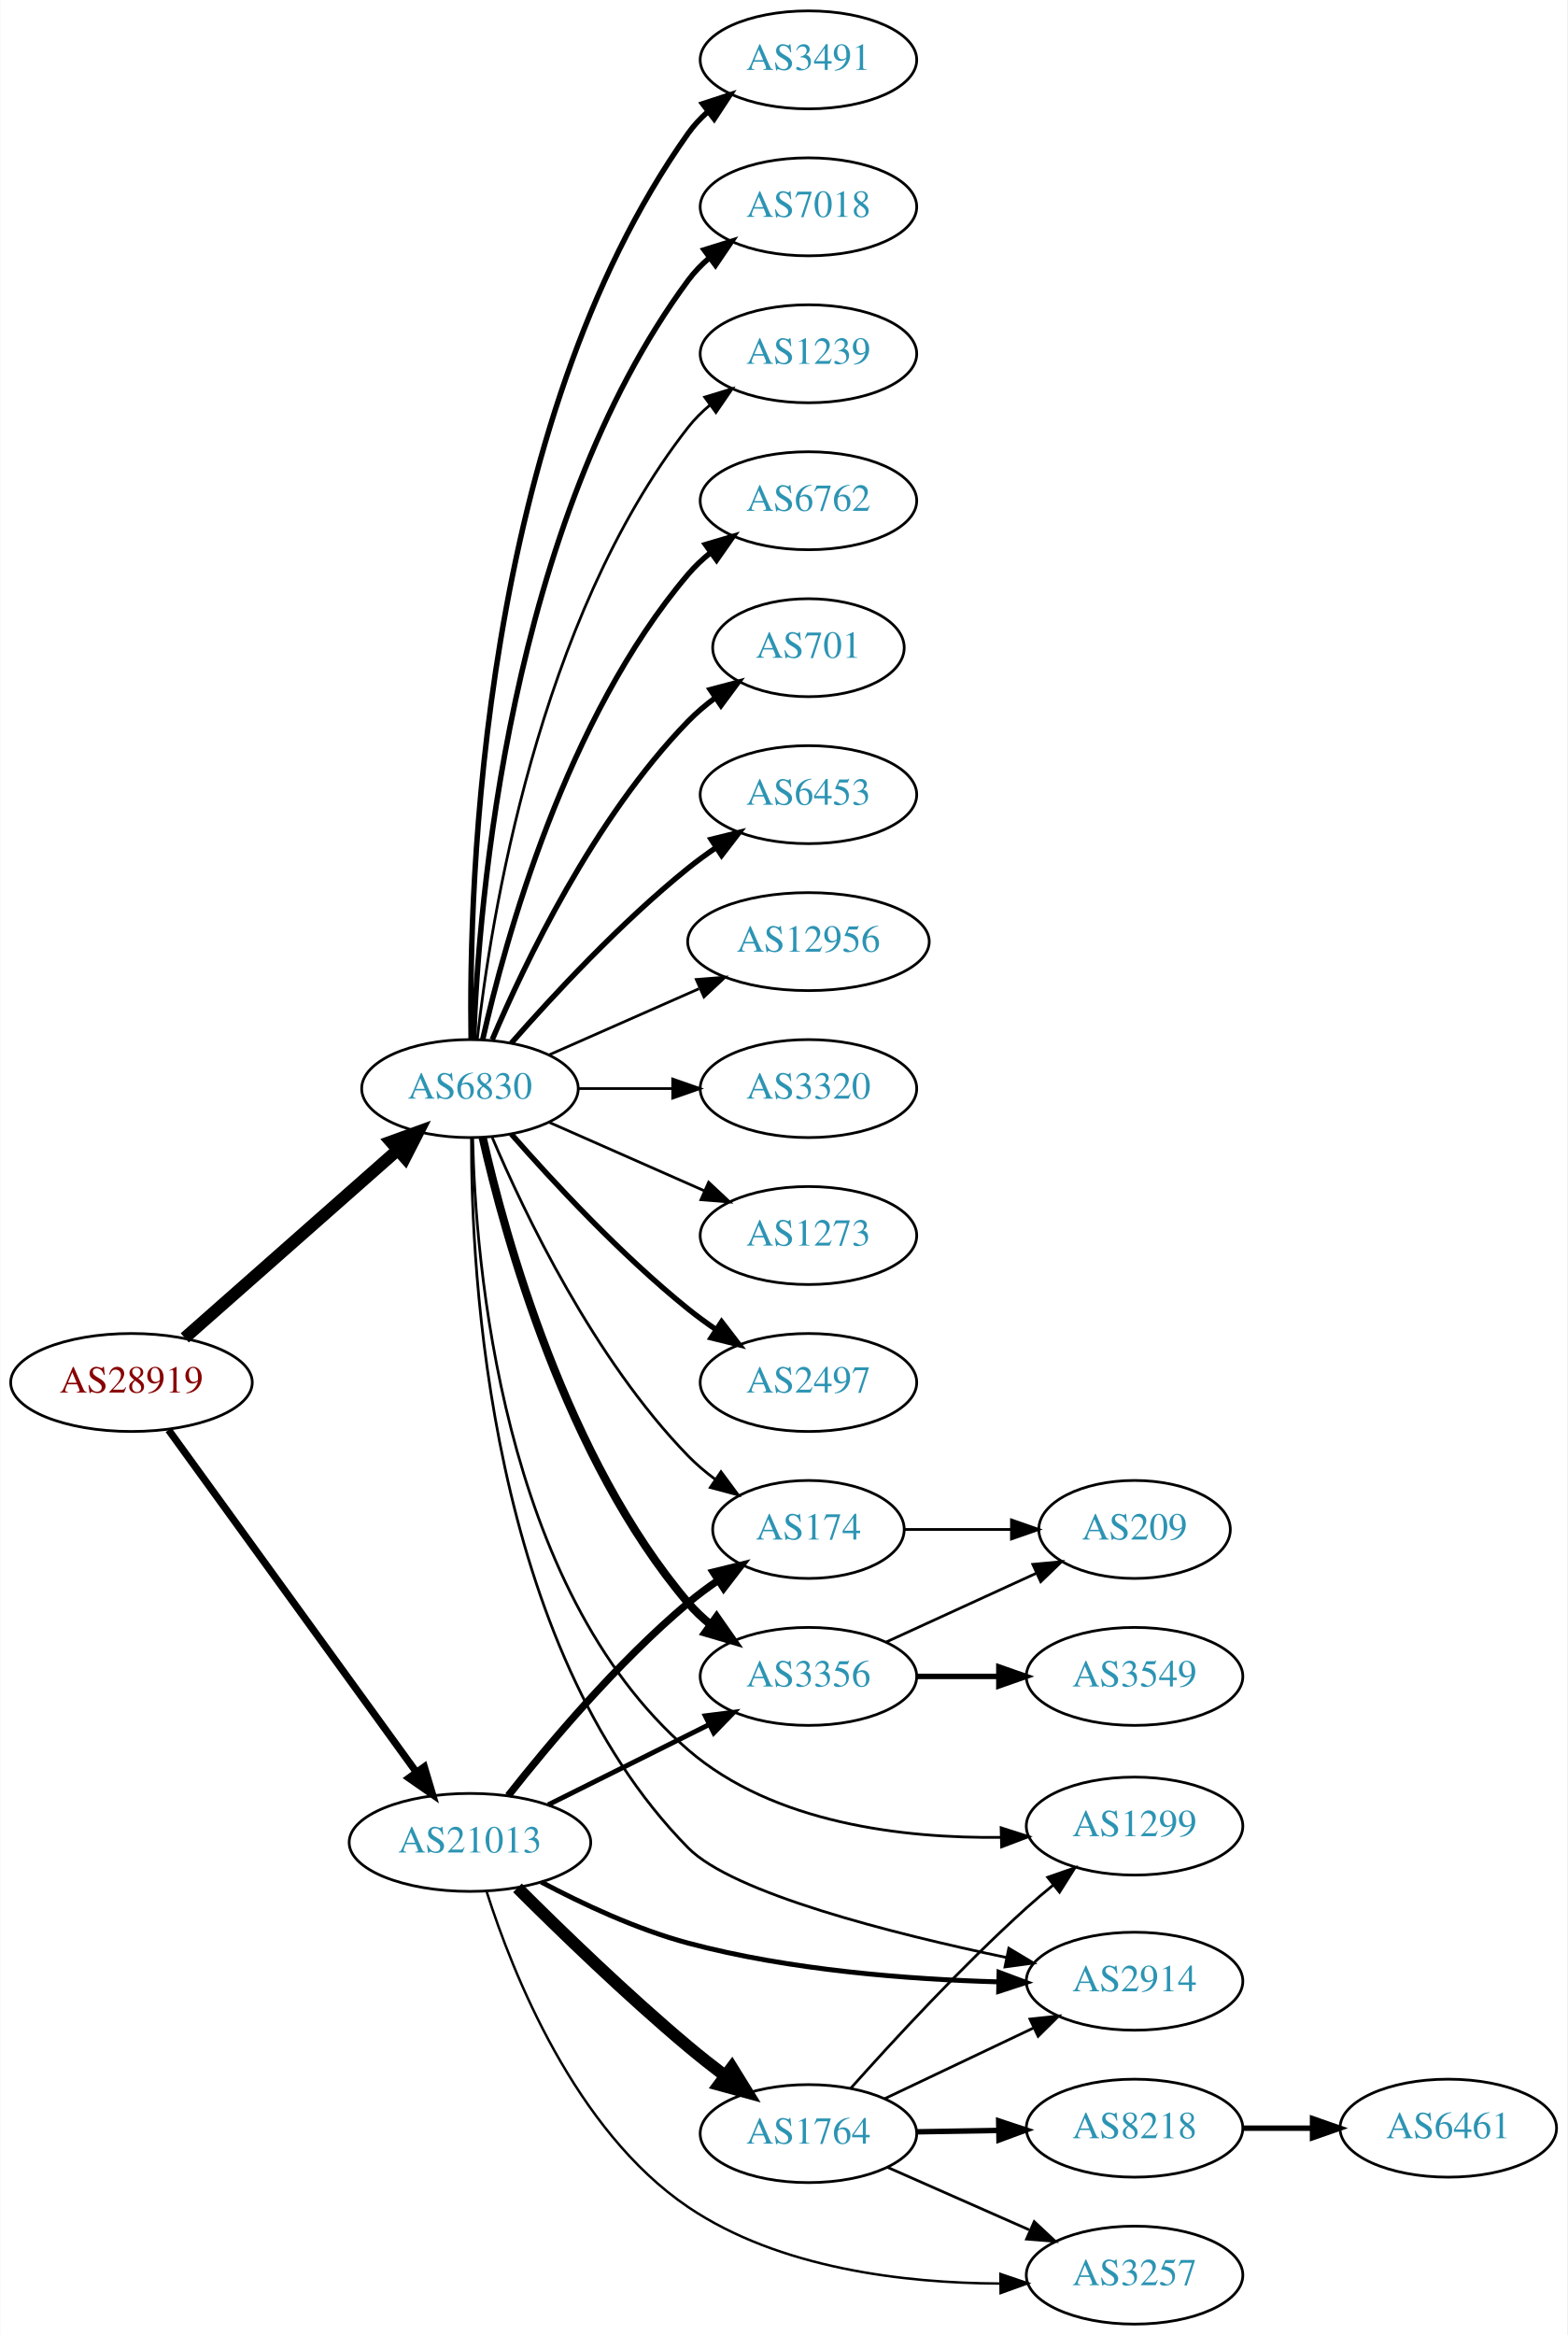
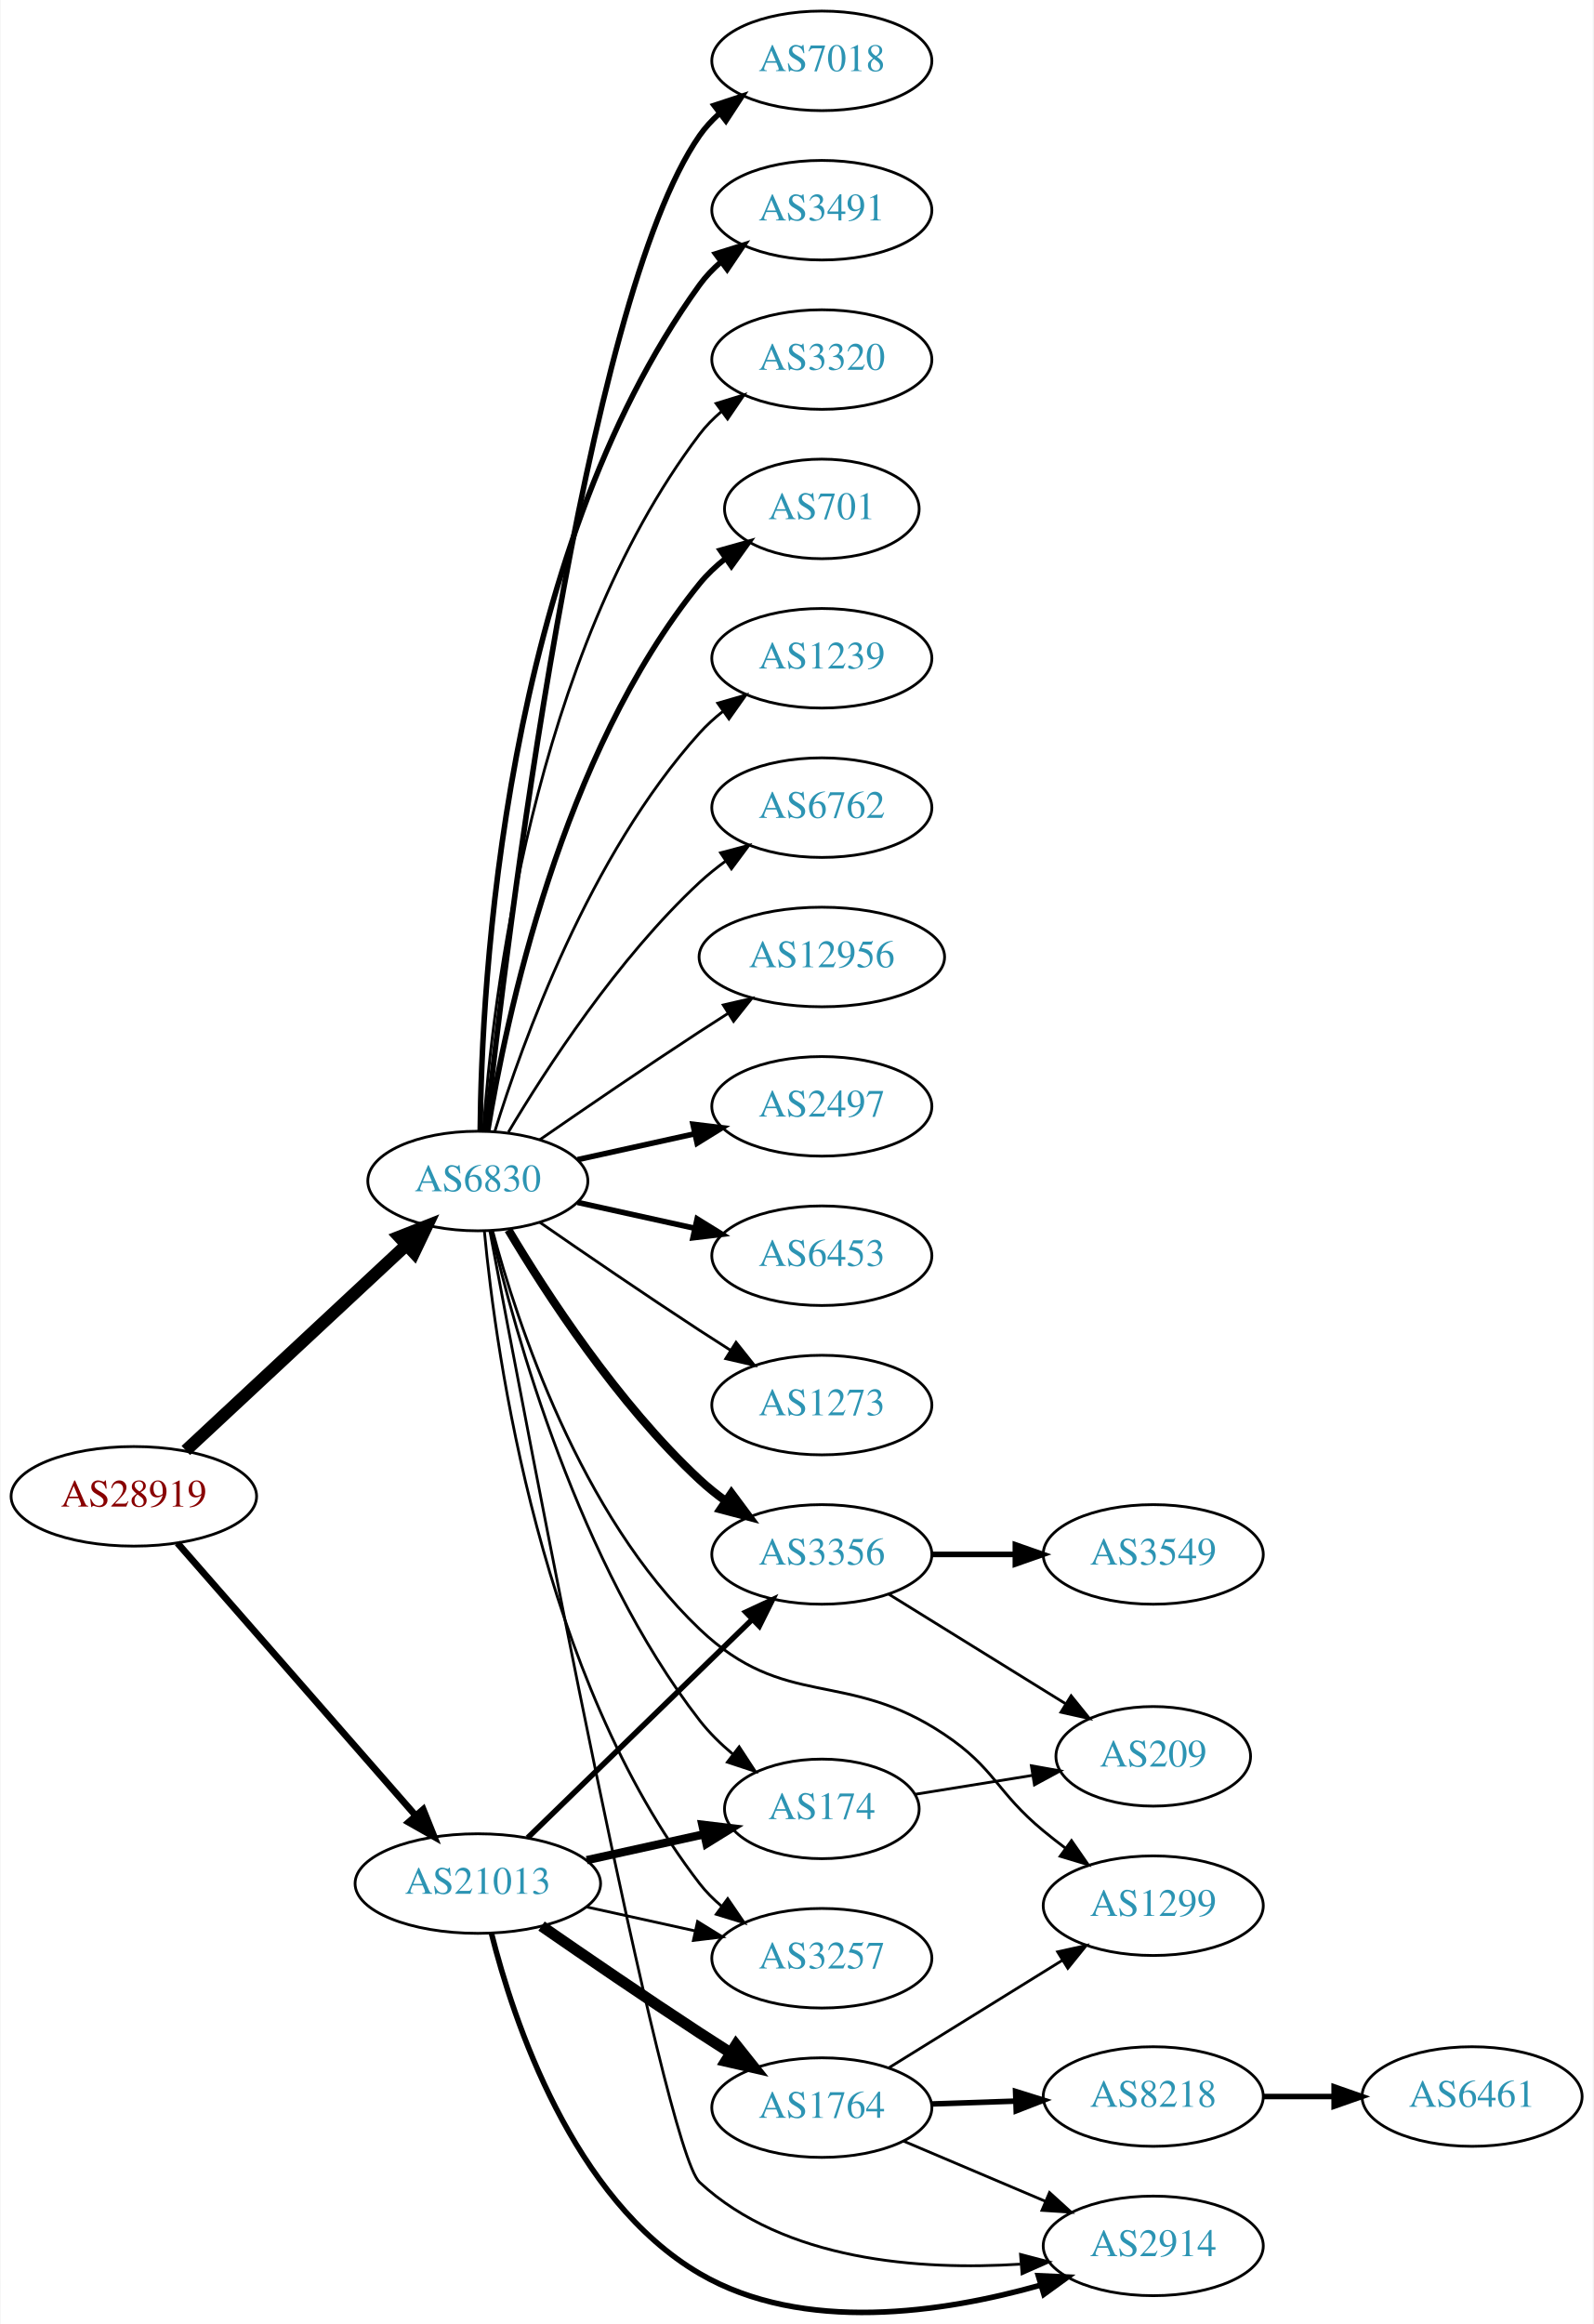
- <svg xmlns="http://www.w3.org/2000/svg" xmlns:xlink="http://www.w3.org/1999/xlink" width="576pt" height="858pt" viewBox="0.00 0.00 575.76 858.00">
-   <g id="graph0" class="graph" transform="scale(1 1) rotate(0) translate(4 854)">
-     <polygon fill="white" stroke="none" points="-4,4 -4,-854 571.762,-854 571.762,4 -4,4" />
+ <svg xmlns="http://www.w3.org/2000/svg" xmlns:xlink="http://www.w3.org/1999/xlink" width="576pt" height="840pt" viewBox="0.00 0.00 575.76 840.24">
+   <g id="graph0" class="graph" transform="scale(1 1) rotate(0) translate(4 836.244)">
+     <polygon fill="white" stroke="none" points="-4,4 -4,-836.244 571.762,-836.244 571.762,4 -4,4" />
    <g id="node1" class="node">
      <g id="a_node1">
        <a xlink:href="/asn/28919" xlink:title="AS28919 ~ Fischergries 2 [AT]">
-           <ellipse fill="#ffffff" stroke="black" cx="44.196" cy="-346" rx="44.393" ry="18" />
-           <text text-anchor="middle" x="44.196" y="-342.3" font-family="Times,serif" font-size="14.00" fill="#880000">AS28919</text>
+           <ellipse fill="#ffffff" stroke="black" cx="44.196" cy="-295.244" rx="44.393" ry="18" />
+           <text text-anchor="middle" x="44.196" y="-291.544" font-family="Times,serif" font-size="14.00" fill="#880000">AS28919</text>
        </a>
      </g>
    </g>
    <g id="node2" class="node">
      <g id="a_node2">
        <a xlink:href="/asn/6830" xlink:title="AS6830 ~ LGI-UPC [AT]">
-           <ellipse fill="#ffffff" stroke="black" cx="168.588" cy="-454" rx="39.794" ry="18" />
-           <text text-anchor="middle" x="168.588" y="-450.3" font-family="Times,serif" font-size="14.00" fill="#2c94b3">AS6830</text>
+           <ellipse fill="#ffffff" stroke="black" cx="168.588" cy="-409.244" rx="39.794" ry="18" />
+           <text text-anchor="middle" x="168.588" y="-405.544" font-family="Times,serif" font-size="14.00" fill="#2c94b3">AS6830</text>
        </a>
      </g>
    </g>
    <g id="edge1" class="edge">
-       <path fill="none" stroke="black" stroke-width="4.5" d="M63.785,-362.403C84.602,-380.772 118.478,-410.665 141.838,-431.278" />
-       <polygon fill="black" stroke="black" stroke-width="4.5" points="139.52,-434.484 149.623,-438.148 144.73,-428.579 139.52,-434.484" />
+       <path fill="none" stroke="black" stroke-width="4.5" d="M62.993,-311.82C83.96,-331.35 118.931,-363.923 142.607,-385.975" />
+       <polygon fill="black" stroke="black" stroke-width="4.5" points="140.165,-389.082 150.166,-393.016 145.532,-383.319 140.165,-389.082" />
    </g>
    <g id="node3" class="node">
      <g id="a_node3">
        <a xlink:href="/asn/21013" xlink:title="AS21013 ~ Wels, AT [AT]">
-           <ellipse fill="#ffffff" stroke="black" cx="168.588" cy="-177" rx="44.393" ry="18" />
-           <text text-anchor="middle" x="168.588" y="-173.3" font-family="Times,serif" font-size="14.00" fill="#2c94b3">AS21013</text>
+           <ellipse fill="#ffffff" stroke="black" cx="168.588" cy="-155.244" rx="44.393" ry="18" />
+           <text text-anchor="middle" x="168.588" y="-151.544" font-family="Times,serif" font-size="14.00" fill="#2c94b3">AS21013</text>
        </a>
      </g>
    </g>
    <g id="edge2" class="edge">
-       <path fill="none" stroke="black" stroke-width="2.659" d="M57.833,-328.551C79.454,-298.696 123.645,-237.677 148.86,-202.86" />
-       <polygon fill="black" stroke="black" stroke-width="2.659" points="151.806,-204.76 154.836,-194.608 146.136,-200.654 151.806,-204.76" />
+       <path fill="none" stroke="black" stroke-width="2.455" d="M59.959,-278.357C81.37,-253.866 121.177,-208.332 145.918,-180.031" />
+       <polygon fill="black" stroke="black" stroke-width="2.455" points="148.826,-182.023 152.773,-172.191 143.556,-177.416 148.826,-182.023" />
    </g>
    <g id="node4" class="node">
      <g id="a_node4">
-         <a xlink:href="/asn/2497" xlink:title="AS2497 ~ Internet Initiative Japan Inc. [JP]">
-           <ellipse fill="#ffffff" stroke="black" cx="292.98" cy="-346" rx="39.794" ry="18" />
-           <text text-anchor="middle" x="292.98" y="-342.3" font-family="Times,serif" font-size="14.00" fill="#2c94b3">AS2497</text>
+         <a xlink:href="/asn/7018" xlink:title="AS7018 ~ AT&amp;T Services, Inc. [US]">
+           <ellipse fill="#ffffff" stroke="black" cx="292.98" cy="-814.244" rx="39.794" ry="18" />
+           <text text-anchor="middle" x="292.98" y="-810.544" font-family="Times,serif" font-size="14.00" fill="#2c94b3">AS7018</text>
        </a>
      </g>
    </g>
    <g id="edge3" class="edge">
-       <path fill="none" stroke="black" stroke-width="2" d="M183.74,-437.337C198.842,-420.106 223.963,-392.976 248.784,-373 252.04,-370.38 255.565,-367.808 259.149,-365.354" />
-       <polygon fill="black" stroke="black" stroke-width="2" points="261.068,-368.281 267.522,-359.879 257.237,-362.423 261.068,-368.281" />
+       <path fill="none" stroke="black" stroke-width="2" d="M171.49,-427.334C178.808,-494.277 206.86,-727.175 248.784,-787.244 250.758,-790.072 253.133,-792.665 255.742,-795.03" />
+       <polygon fill="black" stroke="black" stroke-width="2" points="254.033,-798.13 264.097,-801.44 258.294,-792.576 254.033,-798.13" />
    </g>
    <g id="node5" class="node">
      <g id="a_node5">
        <a xlink:href="/asn/3491" xlink:title="AS3491 ~ PCCW Global, Inc. [US]">
-           <ellipse fill="#ffffff" stroke="black" cx="292.98" cy="-832" rx="39.794" ry="18" />
-           <text text-anchor="middle" x="292.98" y="-828.3" font-family="Times,serif" font-size="14.00" fill="#2c94b3">AS3491</text>
+           <ellipse fill="#ffffff" stroke="black" cx="292.98" cy="-760.244" rx="39.794" ry="18" />
+           <text text-anchor="middle" x="292.98" y="-756.544" font-family="Times,serif" font-size="14.00" fill="#2c94b3">AS3491</text>
        </a>
      </g>
    </g>
    <g id="edge4" class="edge">
-       <path fill="none" stroke="black" stroke-width="2" d="M169.005,-472.362C168.15,-527.958 172.336,-697.241 248.784,-805 250.78,-807.813 253.17,-810.396 255.788,-812.753" />
-       <polygon fill="black" stroke="black" stroke-width="2" points="254.09,-815.86 264.16,-819.152 258.341,-810.298 254.09,-815.86" />
+       <path fill="none" stroke="black" stroke-width="2" d="M169.44,-427.322C169.89,-479.805 177.542,-634.696 248.784,-733.244 250.986,-736.29 253.648,-739.069 256.555,-741.585" />
+       <polygon fill="black" stroke="black" stroke-width="2" points="254.57,-744.47 264.68,-747.636 258.751,-738.856 254.57,-744.47" />
    </g>
    <g id="node6" class="node">
      <g id="a_node6">
-         <a xlink:href="/asn/7018" xlink:title="AS7018 ~ AT&amp;T Services, Inc. [US]">
-           <ellipse fill="#ffffff" stroke="black" cx="292.98" cy="-778" rx="39.794" ry="18" />
-           <text text-anchor="middle" x="292.98" y="-774.3" font-family="Times,serif" font-size="14.00" fill="#2c94b3">AS7018</text>
+         <a xlink:href="/asn/3320" xlink:title="AS3320 ~ DTAG [DE]">
+           <ellipse fill="#ffffff" stroke="black" cx="292.98" cy="-706.244" rx="39.794" ry="18" />
+           <text text-anchor="middle" x="292.98" y="-702.544" font-family="Times,serif" font-size="14.00" fill="#2c94b3">AS3320</text>
        </a>
      </g>
    </g>
    <g id="edge5" class="edge">
-       <path fill="none" stroke="black" stroke-width="2" d="M169.94,-471.993C171.766,-521.457 182.82,-661.73 248.784,-751 251.018,-754.023 253.701,-756.786 256.621,-759.293" />
-       <polygon fill="black" stroke="black" stroke-width="2" points="254.647,-762.186 264.765,-765.331 258.816,-756.563 254.647,-762.186" />
+       <path fill="none" stroke="black" d="M170.537,-427.28C173.823,-473.701 188.133,-599.251 248.784,-679.244 251.055,-682.239 253.763,-684.984 256.699,-687.479" />
+       <polygon fill="black" stroke="black" points="254.739,-690.382 264.864,-693.5 258.893,-684.748 254.739,-690.382" />
    </g>
    <g id="node7" class="node">
      <g id="a_node7">
-         <a xlink:href="/asn/1239" xlink:title="AS1239 ~ Sprint [US]">
-           <ellipse fill="#ffffff" stroke="black" cx="292.98" cy="-724" rx="39.794" ry="18" />
-           <text text-anchor="middle" x="292.98" y="-720.3" font-family="Times,serif" font-size="14.00" fill="#2c94b3">AS1239</text>
+         <a xlink:href="/asn/701" xlink:title="AS701 ~ UUNET [US]">
+           <ellipse fill="#ffffff" stroke="black" cx="292.98" cy="-652.244" rx="35.194" ry="18" />
+           <text text-anchor="middle" x="292.98" y="-648.544" font-family="Times,serif" font-size="14.00" fill="#2c94b3">AS701</text>
        </a>
      </g>
    </g>
    <g id="edge6" class="edge">
-       <path fill="none" stroke="black" d="M171.268,-472.129C176.098,-515.368 193.439,-626.216 248.784,-697 251.099,-699.961 253.836,-702.683 256.791,-705.164" />
-       <polygon fill="black" stroke="black" points="254.847,-708.078 264.982,-711.165 258.985,-702.432 254.847,-708.078" />
+       <path fill="none" stroke="black" stroke-width="2" d="M172.169,-427.422C178.624,-467.241 198.695,-563.53 248.784,-625.244 251.48,-628.566 254.7,-631.596 258.149,-634.327" />
+       <polygon fill="black" stroke="black" stroke-width="2" points="256.274,-637.287 266.474,-640.15 260.286,-631.55 256.274,-637.287" />
    </g>
    <g id="node8" class="node">
      <g id="a_node8">
-         <a xlink:href="/asn/6762" xlink:title="AS6762 ~ TELECOM ITALIA SPARKLE S.p.A. [IT]">
-           <ellipse fill="#ffffff" stroke="black" cx="292.98" cy="-670" rx="39.794" ry="18" />
-           <text text-anchor="middle" x="292.98" y="-666.3" font-family="Times,serif" font-size="14.00" fill="#2c94b3">AS6762</text>
+         <a xlink:href="/asn/1239" xlink:title="AS1239 ~ Sprint [US]">
+           <ellipse fill="#ffffff" stroke="black" cx="292.98" cy="-598.244" rx="39.794" ry="18" />
+           <text text-anchor="middle" x="292.98" y="-594.544" font-family="Times,serif" font-size="14.00" fill="#2c94b3">AS1239</text>
        </a>
      </g>
    </g>
    <g id="edge7" class="edge">
-       <path fill="none" stroke="black" stroke-width="2" d="M173.282,-472.075C181.422,-508.148 203.855,-590.14 248.784,-643 251.219,-645.864 254.035,-648.521 257.04,-650.961" />
-       <polygon fill="black" stroke="black" stroke-width="2" points="255.139,-653.905 265.3,-656.906 259.228,-648.224 255.139,-653.905" />
+       <path fill="none" stroke="black" d="M174.726,-427.184C184.629,-459.223 208.966,-527.056 248.784,-571.244 251.3,-574.036 254.172,-576.645 257.211,-579.055" />
+       <polygon fill="black" stroke="black" points="255.34,-582.02 265.519,-584.959 259.394,-576.313 255.34,-582.02" />
    </g>
    <g id="node9" class="node">
      <g id="a_node9">
-         <a xlink:href="/asn/701" xlink:title="AS701 ~ UUNET [US]">
-           <ellipse fill="#ffffff" stroke="black" cx="292.98" cy="-616" rx="35.194" ry="18" />
-           <text text-anchor="middle" x="292.98" y="-612.3" font-family="Times,serif" font-size="14.00" fill="#2c94b3">AS701</text>
+         <a xlink:href="/asn/6762" xlink:title="AS6762 ~ TELECOM ITALIA SPARKLE S.p.A. [IT]">
+           <ellipse fill="#ffffff" stroke="black" cx="292.98" cy="-544.244" rx="39.794" ry="18" />
+           <text text-anchor="middle" x="292.98" y="-540.544" font-family="Times,serif" font-size="14.00" fill="#2c94b3">AS6762</text>
        </a>
      </g>
    </g>
    <g id="edge8" class="edge">
-       <path fill="none" stroke="black" stroke-width="2" d="M176.779,-471.975C188.546,-499.682 214.12,-553.348 248.784,-589 251.767,-592.067 255.164,-594.94 258.714,-597.581" />
-       <polygon fill="black" stroke="black" stroke-width="2" points="256.909,-600.586 267.148,-603.308 260.841,-594.795 256.909,-600.586" />
+       <path fill="none" stroke="black" d="M179.634,-426.915C193.205,-449.715 219.137,-489.716 248.784,-517.244 251.691,-519.942 254.904,-522.524 258.228,-524.947" />
+       <polygon fill="black" stroke="black" points="256.363,-527.911 266.606,-530.619 260.287,-522.114 256.363,-527.911" />
    </g>
    <g id="node10" class="node">
      <g id="a_node10">
-         <a xlink:href="/asn/6453" xlink:title="AS6453 ~ TATA COMMUNICATIONS (AMERICA) INC [US]">
-           <ellipse fill="#ffffff" stroke="black" cx="292.98" cy="-562" rx="39.794" ry="18" />
-           <text text-anchor="middle" x="292.98" y="-558.3" font-family="Times,serif" font-size="14.00" fill="#2c94b3">AS6453</text>
+         <a xlink:href="/asn/12956" xlink:title="AS12956 ~ TELXIUS [ES]">
+           <ellipse fill="#ffffff" stroke="black" cx="292.98" cy="-490.244" rx="44.393" ry="18" />
+           <text text-anchor="middle" x="292.98" y="-486.544" font-family="Times,serif" font-size="14.00" fill="#2c94b3">AS12956</text>
        </a>
      </g>
    </g>
    <g id="edge9" class="edge">
-       <path fill="none" stroke="black" stroke-width="2" d="M183.74,-470.663C198.842,-487.894 223.963,-515.024 248.784,-535 252.04,-537.62 255.565,-540.192 259.149,-542.646" />
-       <polygon fill="black" stroke="black" stroke-width="2" points="257.237,-545.577 267.522,-548.121 261.068,-539.719 257.237,-545.577" />
+       <path fill="none" stroke="black" d="M190.945,-424.145C206.796,-435.121 228.999,-450.323 248.784,-463.244 252.105,-465.412 255.587,-467.65 259.074,-469.865" />
+       <polygon fill="black" stroke="black" points="257.33,-472.903 267.656,-475.276 261.063,-466.982 257.33,-472.903" />
    </g>
    <g id="node11" class="node">
      <g id="a_node11">
-         <a xlink:href="/asn/12956" xlink:title="AS12956 ~ TELXIUS [ES]">
-           <ellipse fill="#ffffff" stroke="black" cx="292.98" cy="-508" rx="44.393" ry="18" />
-           <text text-anchor="middle" x="292.98" y="-504.3" font-family="Times,serif" font-size="14.00" fill="#2c94b3">AS12956</text>
+         <a xlink:href="/asn/2497" xlink:title="AS2497 ~ Internet Initiative Japan Inc. [JP]">
+           <ellipse fill="#ffffff" stroke="black" cx="292.98" cy="-436.244" rx="39.794" ry="18" />
+           <text text-anchor="middle" x="292.98" y="-432.544" font-family="Times,serif" font-size="14.00" fill="#2c94b3">AS2497</text>
        </a>
      </g>
    </g>
    <g id="edge10" class="edge">
-       <path fill="none" stroke="black" d="M197.667,-466.389C213.984,-473.587 234.794,-482.769 252.714,-490.675" />
-       <polygon fill="black" stroke="black" points="251.763,-494.081 262.325,-494.916 254.588,-487.677 251.763,-494.081" />
+       <path fill="none" stroke="black" stroke-width="2" d="M204.661,-416.981C217.848,-419.89 233.028,-423.239 246.994,-426.32" />
+       <polygon fill="black" stroke="black" stroke-width="2" points="246.383,-429.769 256.903,-428.506 247.891,-422.934 246.383,-429.769" />
    </g>
    <g id="node12" class="node">
      <g id="a_node12">
-         <a xlink:href="/asn/174" xlink:title="AS174 ~ Cogent Communications [US]">
-           <ellipse fill="#ffffff" stroke="black" cx="292.98" cy="-292" rx="35.194" ry="18" />
-           <text text-anchor="middle" x="292.98" y="-288.3" font-family="Times,serif" font-size="14.00" fill="#2c94b3">AS174</text>
+         <a xlink:href="/asn/3356" xlink:title="AS3356 ~ Level 3 Parent, LLC [US]">
+           <ellipse fill="#ffffff" stroke="black" cx="292.98" cy="-274.244" rx="39.794" ry="18" />
+           <text text-anchor="middle" x="292.98" y="-270.544" font-family="Times,serif" font-size="14.00" fill="#2c94b3">AS3356</text>
        </a>
      </g>
    </g>
    <g id="edge11" class="edge">
-       <path fill="none" stroke="black" d="M176.779,-436.025C188.546,-408.318 214.12,-354.652 248.784,-319 251.767,-315.933 255.164,-313.06 258.714,-310.419" />
-       <polygon fill="black" stroke="black" points="260.841,-313.205 267.148,-304.692 256.909,-307.414 260.841,-313.205" />
+       <path fill="none" stroke="black" stroke-width="3" d="M179.634,-391.573C193.205,-368.772 219.137,-328.772 248.784,-301.244 251.691,-298.545 254.904,-295.964 258.228,-293.541" />
+       <polygon fill="black" stroke="black" stroke-width="3" points="260.287,-296.374 266.606,-287.869 256.363,-290.577 260.287,-296.374" />
    </g>
    <g id="node13" class="node">
      <g id="a_node13">
-         <a xlink:href="/asn/3320" xlink:title="AS3320 ~ DTAG [DE]">
-           <ellipse fill="#ffffff" stroke="black" cx="292.98" cy="-454" rx="39.794" ry="18" />
-           <text text-anchor="middle" x="292.98" y="-450.3" font-family="Times,serif" font-size="14.00" fill="#2c94b3">AS3320</text>
+         <a xlink:href="/asn/6453" xlink:title="AS6453 ~ TATA COMMUNICATIONS (AMERICA) INC [US]">
+           <ellipse fill="#ffffff" stroke="black" cx="292.98" cy="-382.244" rx="39.794" ry="18" />
+           <text text-anchor="middle" x="292.98" y="-378.544" font-family="Times,serif" font-size="14.00" fill="#2c94b3">AS6453</text>
        </a>
      </g>
    </g>
    <g id="edge12" class="edge">
-       <path fill="none" stroke="black" d="M208.314,-454C219.252,-454 231.303,-454 242.769,-454" />
-       <polygon fill="black" stroke="black" points="243.087,-457.5 253.087,-454 243.087,-450.5 243.087,-457.5" />
+       <path fill="none" stroke="black" stroke-width="2" d="M204.661,-401.507C217.848,-398.598 233.028,-395.249 246.994,-392.168" />
+       <polygon fill="black" stroke="black" stroke-width="2" points="247.891,-395.554 256.903,-389.982 246.383,-388.719 247.891,-395.554" />
    </g>
    <g id="node14" class="node">
      <g id="a_node14">
        <a xlink:href="/asn/1299" xlink:title="AS1299 ~ Telia Carrier [EU]">
-           <ellipse fill="#ffffff" stroke="black" cx="412.823" cy="-183" rx="39.794" ry="18" />
-           <text text-anchor="middle" x="412.823" y="-179.3" font-family="Times,serif" font-size="14.00" fill="#2c94b3">AS1299</text>
+           <ellipse fill="#ffffff" stroke="black" cx="412.823" cy="-147.244" rx="39.794" ry="18" />
+           <text text-anchor="middle" x="412.823" y="-143.544" font-family="Times,serif" font-size="14.00" fill="#2c94b3">AS1299</text>
        </a>
      </g>
    </g>
    <g id="edge13" class="edge">
-       <path fill="none" stroke="black" d="M169.573,-435.993C170.584,-390.528 179.975,-270.492 248.784,-211 280.125,-183.903 327.917,-178.453 363.666,-178.859" />
-       <polygon fill="black" stroke="black" points="363.783,-182.363 373.874,-179.135 363.972,-175.366 363.783,-182.363" />
+       <path fill="none" stroke="black" d="M173.938,-391.192C182.712,-358.364 205.487,-288.483 248.784,-247.244 279.749,-217.752 301.612,-232.987 337.176,-209.244 355.736,-196.853 355.974,-188.458 373.176,-174.244 375.7,-172.159 378.379,-170.066 381.102,-168.019" />
+       <polygon fill="black" stroke="black" points="383.262,-170.776 389.297,-162.068 379.149,-165.112 383.262,-170.776" />
    </g>
    <g id="node15" class="node">
      <g id="a_node15">
-         <a xlink:href="/asn/3356" xlink:title="AS3356 ~ Level 3 Parent, LLC [US]">
-           <ellipse fill="#ffffff" stroke="black" cx="292.98" cy="-238" rx="39.794" ry="18" />
-           <text text-anchor="middle" x="292.98" y="-234.3" font-family="Times,serif" font-size="14.00" fill="#2c94b3">AS3356</text>
+         <a xlink:href="/asn/174" xlink:title="AS174 ~ Cogent Communications [US]">
+           <ellipse fill="#ffffff" stroke="black" cx="292.98" cy="-182.244" rx="35.194" ry="18" />
+           <text text-anchor="middle" x="292.98" y="-178.544" font-family="Times,serif" font-size="14.00" fill="#2c94b3">AS174</text>
        </a>
      </g>
    </g>
    <g id="edge14" class="edge">
-       <path fill="none" stroke="black" stroke-width="3" d="M173.282,-435.925C181.422,-399.852 203.855,-317.86 248.784,-265 251.219,-262.136 254.035,-259.479 257.04,-257.039" />
-       <polygon fill="black" stroke="black" stroke-width="3" points="259.228,-259.776 265.3,-251.094 255.139,-254.095 259.228,-259.776" />
+       <path fill="none" stroke="black" d="M173.433,-391.178C181.91,-354.651 205.015,-270.699 248.784,-214.244 252.215,-209.818 256.411,-205.71 260.824,-202.012" />
+       <polygon fill="black" stroke="black" points="263.086,-204.688 268.885,-195.821 258.822,-199.136 263.086,-204.688" />
    </g>
    <g id="node16" class="node">
      <g id="a_node16">
        <a xlink:href="/asn/2914" xlink:title="AS2914 ~ NTT America, Inc. [US]">
-           <ellipse fill="#ffffff" stroke="black" cx="412.823" cy="-126" rx="39.794" ry="18" />
-           <text text-anchor="middle" x="412.823" y="-122.3" font-family="Times,serif" font-size="14.00" fill="#2c94b3">AS2914</text>
+           <ellipse fill="#ffffff" stroke="black" cx="412.823" cy="-24.244" rx="39.794" ry="18" />
+           <text text-anchor="middle" x="412.823" y="-20.544" font-family="Times,serif" font-size="14.00" fill="#2c94b3">AS2914</text>
        </a>
      </g>
    </g>
    <g id="edge15" class="edge">
-       <path fill="none" stroke="black" d="M169.145,-435.768C168.977,-386.506 175.477,-249.443 248.784,-175 265.199,-158.331 323.66,-143.54 365.888,-134.678" />
-       <polygon fill="black" stroke="black" points="366.609,-138.103 375.701,-132.664 365.201,-131.246 366.609,-138.103" />
+       <path fill="none" stroke="black" d="M172.985,-390.987C186.424,-319.151 235.783,-59.302 248.784,-47.244 279.497,-18.759 328.468,-15.348 364.733,-17.639" />
+       <polygon fill="black" stroke="black" points="364.824,-21.158 375.071,-18.466 365.382,-14.18 364.824,-21.158" />
    </g>
    <g id="node17" class="node">
      <g id="a_node17">
+         <a xlink:href="/asn/3257" xlink:title="AS3257 ~ GTT [DE]">
+           <ellipse fill="#ffffff" stroke="black" cx="292.98" cy="-128.244" rx="39.794" ry="18" />
+           <text text-anchor="middle" x="292.98" y="-124.544" font-family="Times,serif" font-size="14.00" fill="#2c94b3">AS3257</text>
+         </a>
+       </g>
+     </g>
+     <g id="edge16" class="edge">
+       <path fill="none" stroke="black" d="M170.969,-390.967C175.187,-346.27 191.36,-229.663 248.784,-155.244 251.08,-152.268 253.805,-149.536 256.752,-147.049" />
+       <polygon fill="black" stroke="black" points="258.945,-149.781 264.932,-141.039 254.801,-144.14 258.945,-149.781" />
+     </g>
+     <g id="node18" class="node">
+       <g id="a_node18">
        <a xlink:href="/asn/1273" xlink:title="AS1273 ~ Vodafone Group PLC [EU]">
-           <ellipse fill="#ffffff" stroke="black" cx="292.98" cy="-400" rx="39.794" ry="18" />
-           <text text-anchor="middle" x="292.98" y="-396.3" font-family="Times,serif" font-size="14.00" fill="#2c94b3">AS1273</text>
-         </a>
-       </g>
-     </g>
-     <g id="edge16" class="edge">
-       <path fill="none" stroke="black" d="M197.667,-441.611C214.615,-434.134 236.413,-424.517 254.782,-416.412" />
-       <polygon fill="black" stroke="black" points="256.296,-419.57 264.032,-412.331 253.47,-413.166 256.296,-419.57" />
+           <ellipse fill="#ffffff" stroke="black" cx="292.98" cy="-328.244" rx="39.794" ry="18" />
+           <text text-anchor="middle" x="292.98" y="-324.544" font-family="Times,serif" font-size="14.00" fill="#2c94b3">AS1273</text>
+         </a>
+       </g>
+     </g>
+     <g id="edge17" class="edge">
+       <path fill="none" stroke="black" d="M190.945,-394.343C206.796,-383.367 228.999,-368.165 248.784,-355.244 252.366,-352.905 256.137,-350.485 259.897,-348.1" />
+       <polygon fill="black" stroke="black" points="261.959,-350.937 268.558,-342.648 258.23,-345.013 261.959,-350.937" />
    </g>
    <g id="edge22" class="edge">
-       <path fill="none" stroke="black" stroke-width="2.7" d="M182.649,-194.188C197.418,-212.942 222.809,-243.196 248.784,-265 252.23,-267.893 256.013,-270.702 259.862,-273.347" />
-       <polygon fill="black" stroke="black" stroke-width="2.7" points="258.001,-276.312 268.289,-278.843 261.825,-270.448 258.001,-276.312" />
+       <path fill="none" stroke="black" stroke-width="2" d="M186.606,-171.79C207.706,-192.305 243.809,-227.408 267.784,-250.718" />
+       <polygon fill="black" stroke="black" stroke-width="2" points="265.497,-253.376 275.107,-257.838 270.377,-248.358 265.497,-253.376" />
+     </g>
+     <g id="edge20" class="edge">
+       <path fill="none" stroke="black" stroke-width="3" d="M207.978,-163.713C221.386,-166.671 236.497,-170.004 250.17,-173.02" />
+       <polygon fill="black" stroke="black" stroke-width="3" points="249.773,-176.517 260.292,-175.253 251.281,-169.681 249.773,-176.517" />
    </g>
    <g id="edge23" class="edge">
-       <path fill="none" stroke="black" stroke-width="1.8" d="M197.361,-190.842C214.858,-199.562 237.614,-210.904 256.424,-220.279" />
-       <polygon fill="black" stroke="black" stroke-width="1.8" points="255.065,-223.512 265.576,-224.84 258.187,-217.247 255.065,-223.512" />
-     </g>
-     <g id="edge21" class="edge">
-       <path fill="none" stroke="black" stroke-width="1.8" d="M194.759,-162.452C209.91,-154.414 229.872,-145.059 248.784,-140 286.179,-129.998 329.953,-126.677 362.723,-125.758" />
-       <polygon fill="black" stroke="black" stroke-width="1.8" points="363.031,-129.253 372.954,-125.539 362.881,-122.254 363.031,-129.253" />
-     </g>
-     <g id="node20" class="node">
-       <g id="a_node20">
-         <a xlink:href="/asn/3257" xlink:title="AS3257 ~ GTT [DE]">
-           <ellipse fill="#ffffff" stroke="black" cx="412.823" cy="-18" rx="39.794" ry="18" />
-           <text text-anchor="middle" x="412.823" y="-14.3" font-family="Times,serif" font-size="14.00" fill="#2c94b3">AS3257</text>
-         </a>
-       </g>
-     </g>
-     <g id="edge19" class="edge">
-       <path fill="none" stroke="black" stroke-width="0.9" d="M174.775,-158.738C184.207,-129.135 207.147,-71.156 248.784,-43 282.321,-20.322 328.539,-15.068 363.205,-14.908" />
-       <polygon fill="black" stroke="black" stroke-width="0.9" points="363.532,-18.412 373.565,-15.009 363.6,-11.412 363.532,-18.412" />
+       <path fill="none" stroke="black" stroke-width="2" d="M173.486,-137.334C181.421,-105.806 202.745,-41.189 248.784,-14.244 286.208,7.659 337.091,-0.17 372.004,-10.028" />
+       <polygon fill="black" stroke="black" stroke-width="2" points="371.264,-13.46 381.848,-12.98 373.275,-6.756 371.264,-13.46" />
+     </g>
+     <g id="edge24" class="edge">
+       <path fill="none" stroke="black" d="M207.978,-146.775C220.369,-144.042 234.216,-140.987 247.036,-138.159" />
+       <polygon fill="black" stroke="black" points="248.04,-141.522 257.051,-135.949 246.532,-134.686 248.04,-141.522" />
    </g>
    <g id="node21" class="node">
      <g id="a_node21">
        <a xlink:href="/asn/1764" xlink:title="AS1764 ~ NEXTLAYER-AS [AT]">
-           <ellipse fill="#ffffff" stroke="black" cx="292.98" cy="-70" rx="39.794" ry="18" />
-           <text text-anchor="middle" x="292.98" y="-66.3" font-family="Times,serif" font-size="14.00" fill="#2c94b3">AS1764</text>
-         </a>
-       </g>
-     </g>
-     <g id="edge20" class="edge">
-       <path fill="none" stroke="black" stroke-width="4.5" d="M186.039,-160.298C201.693,-144.681 226.15,-120.983 248.784,-102 253.075,-98.402 257.727,-94.732 262.336,-91.222" />
-       <polygon fill="black" stroke="black" stroke-width="4.5" points="264.84,-94.266 270.497,-85.128 260.128,-87.957 264.84,-94.266" />
-     </g>
-     <g id="node18" class="node">
-       <g id="a_node18">
-         <a xlink:href="/asn/209" xlink:title="AS209 ~ CenturyLink Communications, LLC [US]">
-           <ellipse fill="#ffffff" stroke="black" cx="412.823" cy="-292" rx="35.194" ry="18" />
-           <text text-anchor="middle" x="412.823" y="-288.3" font-family="Times,serif" font-size="14.00" fill="#2c94b3">AS209</text>
-         </a>
-       </g>
-     </g>
-     <g id="edge29" class="edge">
-       <path fill="none" stroke="black" d="M328.382,-292C340.604,-292 354.539,-292 367.475,-292" />
-       <polygon fill="black" stroke="black" points="367.582,-295.5 377.582,-292 367.582,-288.5 367.582,-295.5" />
-     </g>
-     <g id="edge17" class="edge">
-       <path fill="none" stroke="black" d="M321.609,-250.661C338.025,-258.183 359.007,-267.798 376.604,-275.861" />
-       <polygon fill="black" stroke="black" points="375.432,-279.174 385.981,-280.158 378.348,-272.811 375.432,-279.174" />
+           <ellipse fill="#ffffff" stroke="black" cx="292.98" cy="-74.244" rx="39.794" ry="18" />
+           <text text-anchor="middle" x="292.98" y="-70.544" font-family="Times,serif" font-size="14.00" fill="#2c94b3">AS1764</text>
+         </a>
+       </g>
+     </g>
+     <g id="edge21" class="edge">
+       <path fill="none" stroke="black" stroke-width="4" d="M191.619,-139.877C207.421,-128.939 229.278,-113.983 248.784,-101.244 252.366,-98.905 256.137,-96.485 259.897,-94.1" />
+       <polygon fill="black" stroke="black" stroke-width="4" points="261.959,-96.937 268.558,-88.648 258.23,-91.013 261.959,-96.937" />
    </g>
    <g id="node19" class="node">
      <g id="a_node19">
        <a xlink:href="/asn/3549" xlink:title="AS3549 ~ Level 3 Parent, LLC [US]">
-           <ellipse fill="#ffffff" stroke="black" cx="412.823" cy="-238" rx="39.794" ry="18" />
-           <text text-anchor="middle" x="412.823" y="-234.3" font-family="Times,serif" font-size="14.00" fill="#2c94b3">AS3549</text>
+           <ellipse fill="#ffffff" stroke="black" cx="412.823" cy="-274.244" rx="39.794" ry="18" />
+           <text text-anchor="middle" x="412.823" y="-270.544" font-family="Times,serif" font-size="14.00" fill="#2c94b3">AS3549</text>
        </a>
      </g>
    </g>
    <g id="edge18" class="edge">
-       <path fill="none" stroke="black" stroke-width="2" d="M332.893,-238C342.446,-238 352.796,-238 362.759,-238" />
-       <polygon fill="black" stroke="black" stroke-width="2" points="362.951,-241.5 372.951,-238 362.951,-234.5 362.951,-241.5" />
-     </g>
-     <g id="edge25" class="edge">
-       <path fill="none" stroke="black" d="M308.486,-86.607C323.876,-103.882 349.23,-131.376 373.176,-153 376.297,-155.818 379.656,-158.667 383.044,-161.431" />
-       <polygon fill="black" stroke="black" points="380.895,-164.195 390.904,-167.67 385.247,-158.712 380.895,-164.195" />
+       <path fill="none" stroke="black" stroke-width="2" d="M332.893,-274.244C342.446,-274.244 352.796,-274.244 362.759,-274.244" />
+       <polygon fill="black" stroke="black" stroke-width="2" points="362.951,-277.744 372.951,-274.244 362.951,-270.744 362.951,-277.744" />
+     </g>
+     <g id="node20" class="node">
+       <g id="a_node20">
+         <a xlink:href="/asn/209" xlink:title="AS209 ~ CenturyLink Communications, LLC [US]">
+           <ellipse fill="#ffffff" stroke="black" cx="412.823" cy="-201.244" rx="35.194" ry="18" />
+           <text text-anchor="middle" x="412.823" y="-197.544" font-family="Times,serif" font-size="14.00" fill="#2c94b3">AS209</text>
+         </a>
+       </g>
+     </g>
+     <g id="edge19" class="edge">
+       <path fill="none" stroke="black" d="M317.262,-259.821C335.527,-248.507 361.11,-232.659 381.061,-220.3" />
+       <polygon fill="black" stroke="black" points="383.127,-223.137 389.785,-214.896 379.441,-217.187 383.127,-223.137" />
+     </g>
+     <g id="edge29" class="edge">
+       <path fill="none" stroke="black" d="M326.806,-187.536C339.958,-189.657 355.285,-192.128 369.274,-194.384" />
+       <polygon fill="black" stroke="black" points="368.744,-197.843 379.173,-195.98 369.858,-190.932 368.744,-197.843" />
    </g>
    <g id="edge26" class="edge">
-       <path fill="none" stroke="black" d="M321.016,-82.847C337.184,-90.531 357.936,-100.392 375.52,-108.748" />
-       <polygon fill="black" stroke="black" points="374.379,-112.081 384.913,-113.212 377.384,-105.759 374.379,-112.081" />
+       <path fill="none" stroke="black" d="M317.262,-88.666C335.178,-99.764 360.135,-115.225 379.911,-127.476" />
+       <polygon fill="black" stroke="black" points="378.245,-130.561 388.589,-132.851 381.932,-124.61 378.245,-130.561" />
    </g>
    <g id="edge27" class="edge">
-       <path fill="none" stroke="black" d="M321.907,-57.677C337.497,-50.798 357.133,-42.133 374.075,-34.657" />
-       <polygon fill="black" stroke="black" points="375.952,-37.654 383.688,-30.415 373.126,-31.25 375.952,-37.654" />
+       <path fill="none" stroke="black" d="M322.507,-62.14C337.881,-55.617 357.057,-47.481 373.696,-40.421" />
+       <polygon fill="black" stroke="black" points="375.312,-43.537 383.151,-36.409 372.578,-37.093 375.312,-43.537" />
    </g>
    <g id="node22" class="node">
      <g id="a_node22">
        <a xlink:href="/asn/8218" xlink:title="AS8218 ~ legacy Neotelecoms [FR]">
-           <ellipse fill="#ffffff" stroke="black" cx="412.823" cy="-72" rx="39.794" ry="18" />
-           <text text-anchor="middle" x="412.823" y="-68.3" font-family="Times,serif" font-size="14.00" fill="#2c94b3">AS8218</text>
-         </a>
-       </g>
-     </g>
-     <g id="edge24" class="edge">
-       <path fill="none" stroke="black" stroke-width="2" d="M332.893,-70.66C342.446,-70.823 352.796,-70.998 362.759,-71.167" />
-       <polygon fill="black" stroke="black" stroke-width="2" points="362.893,-74.67 372.951,-71.34 363.012,-67.671 362.893,-74.67" />
+           <ellipse fill="#ffffff" stroke="black" cx="412.823" cy="-78.244" rx="39.794" ry="18" />
+           <text text-anchor="middle" x="412.823" y="-74.544" font-family="Times,serif" font-size="14.00" fill="#2c94b3">AS8218</text>
+         </a>
+       </g>
+     </g>
+     <g id="edge25" class="edge">
+       <path fill="none" stroke="black" stroke-width="2" d="M332.566,-75.554C342.333,-75.885 352.949,-76.246 363.144,-76.591" />
+       <polygon fill="black" stroke="black" stroke-width="2" points="363.037,-80.09 373.15,-76.931 363.275,-73.094 363.037,-80.09" />
    </g>
    <g id="node23" class="node">
      <g id="a_node23">
        <a xlink:href="/asn/6461" xlink:title="AS6461 ~ Zayo Bandwidth [US]">
-           <ellipse fill="#ffffff" stroke="black" cx="528.116" cy="-72" rx="39.794" ry="18" />
-           <text text-anchor="middle" x="528.116" y="-68.3" font-family="Times,serif" font-size="14.00" fill="#2c94b3">AS6461</text>
+           <ellipse fill="#ffffff" stroke="black" cx="528.116" cy="-78.244" rx="39.794" ry="18" />
+           <text text-anchor="middle" x="528.116" y="-74.544" font-family="Times,serif" font-size="14.00" fill="#2c94b3">AS6461</text>
        </a>
      </g>
    </g>
    <g id="edge28" class="edge">
-       <path fill="none" stroke="black" stroke-width="2" d="M452.495,-72C460.698,-72 469.462,-72 477.994,-72" />
-       <polygon fill="black" stroke="black" stroke-width="2" points="478.233,-75.5 488.233,-72 478.233,-68.5 478.233,-75.5" />
+       <path fill="none" stroke="black" stroke-width="2" d="M452.495,-78.244C460.698,-78.244 469.462,-78.244 477.994,-78.244" />
+       <polygon fill="black" stroke="black" stroke-width="2" points="478.233,-81.744 488.233,-78.244 478.233,-74.744 478.233,-81.744" />
    </g>
  </g>
</svg>
